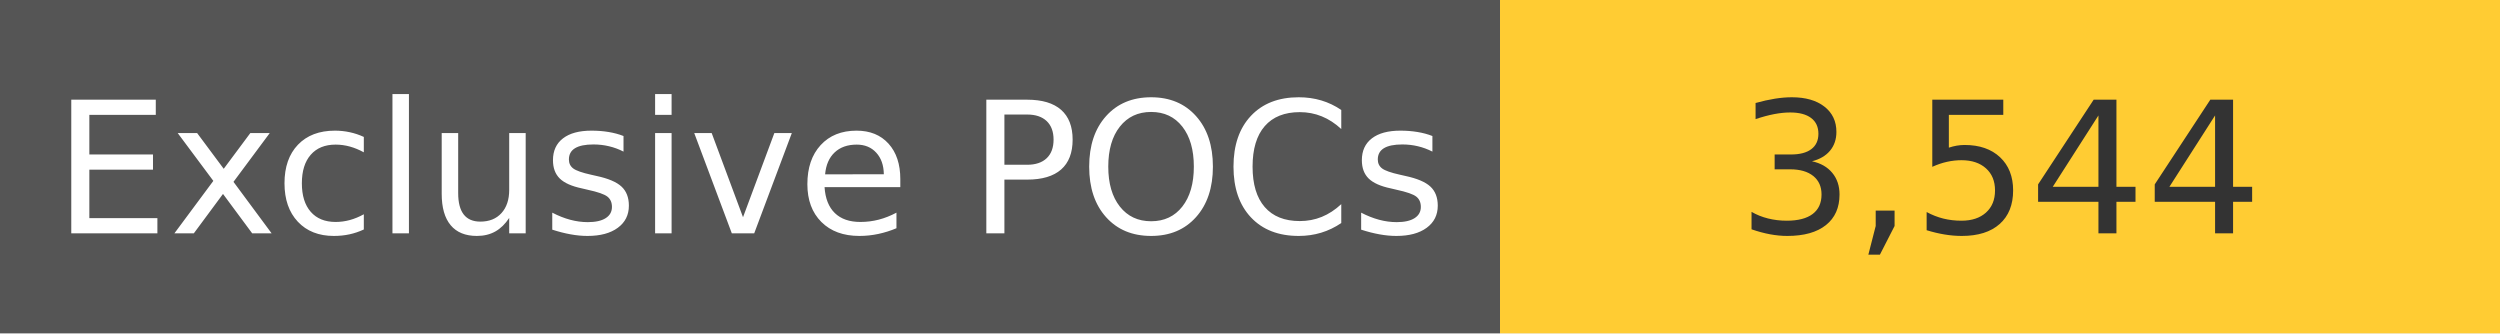
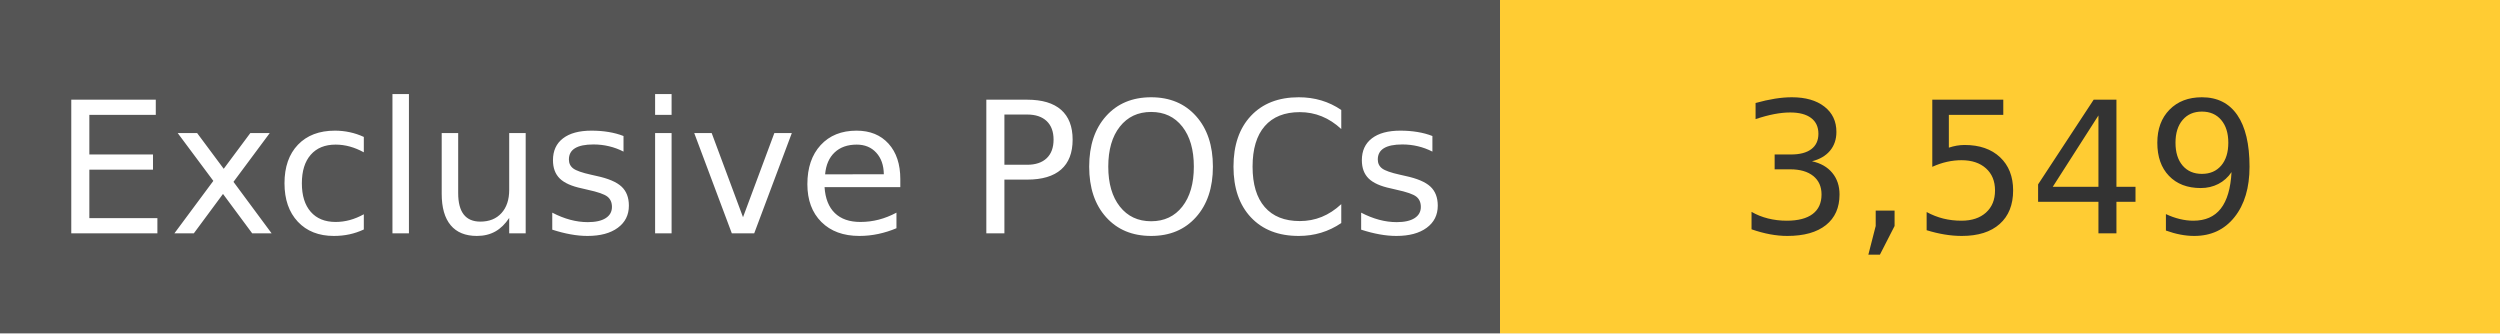
<svg xmlns="http://www.w3.org/2000/svg" width="150" height="20" role="img">
  <linearGradient id="s" x2="0" y2="100%">
    <stop offset="0" stop-color="#bbb" stop-opacity=".1" />
    <stop offset="1" stop-opacity=".1" />
  </linearGradient>
  <g>
    <rect width="90" height="20" fill="#555" />
    <rect x="90" width="267" height="20" fill="#ffcc33" />
  </g>
  <g fill="#fff" text-anchor="middle" font-family="Verdana,Geneva,DejaVu Sans,sans-serif" text-rendering="geometricPrecision" font-size="110">
    <text x="450" y="140" transform="scale(.1)" fill="#fff">
            Exclusive POCs
        </text>
    <text x="1200" y="140" transform="scale(.1)" fill="#333">
-             3,544
+             3,549
        </text>
  </g>
</svg>
